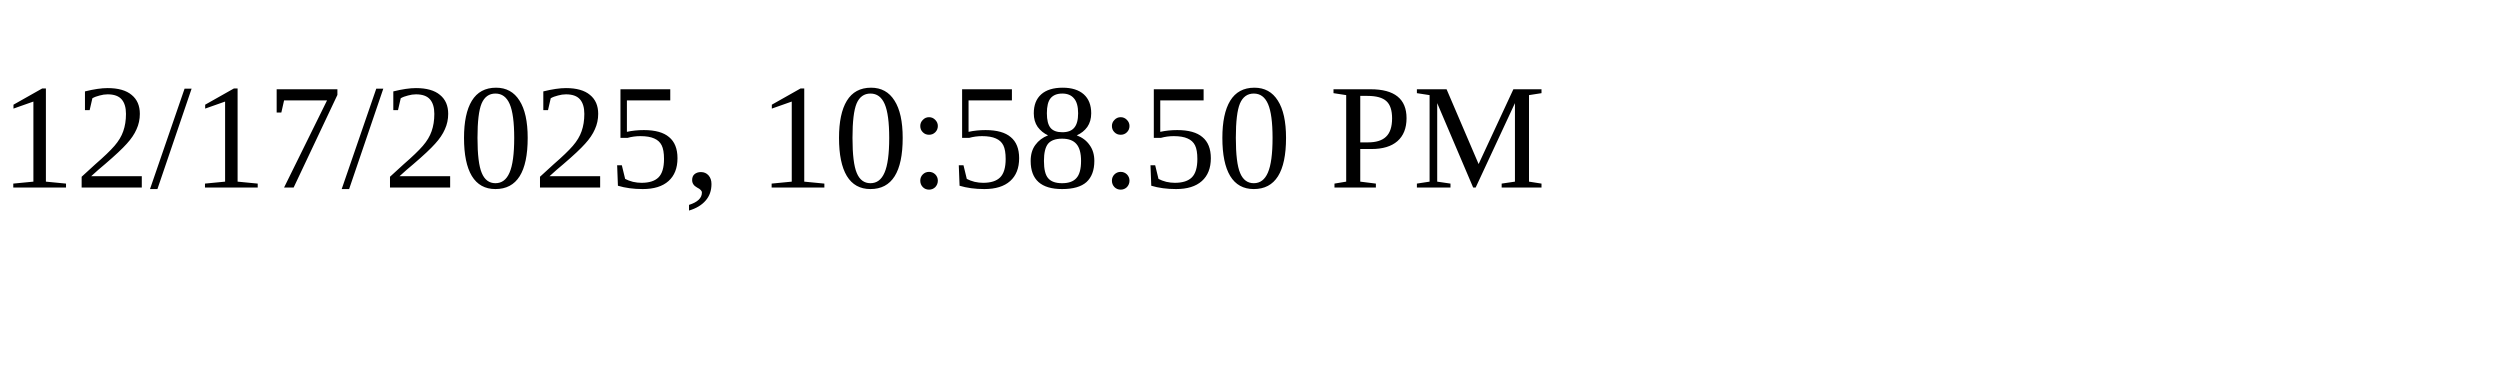
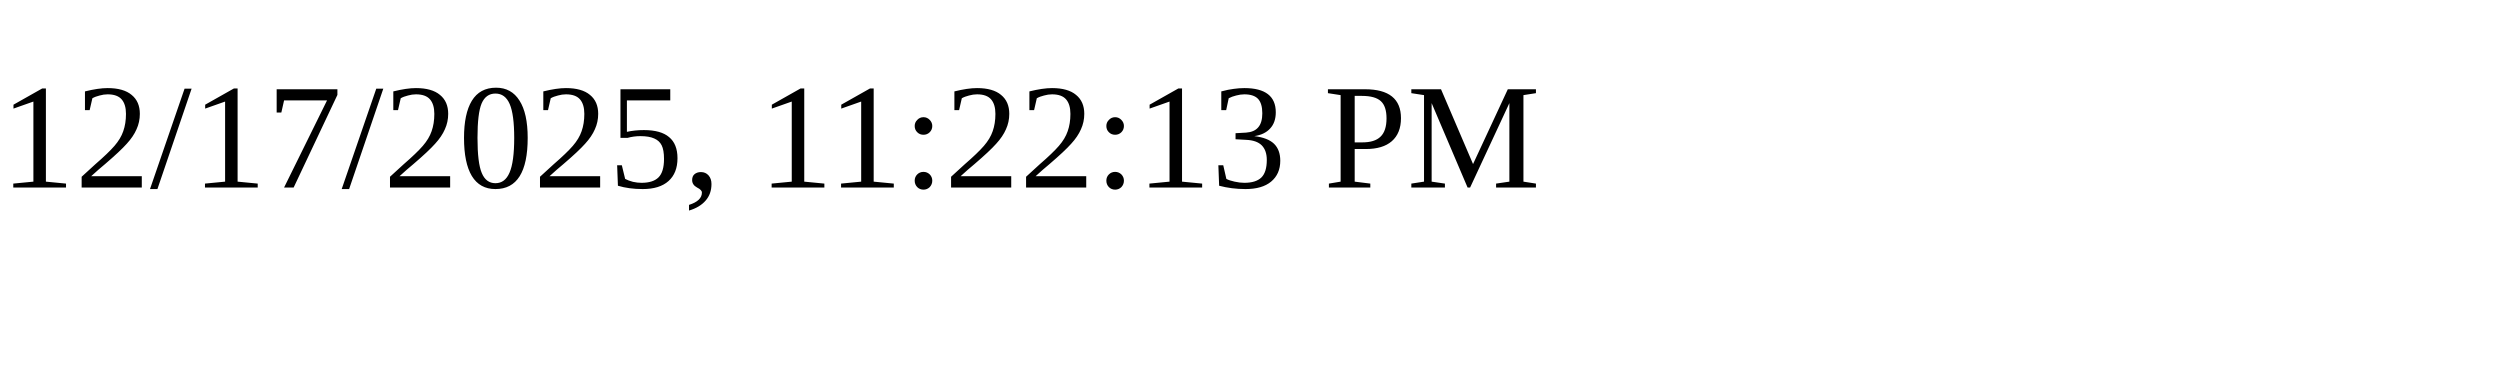
<svg xmlns="http://www.w3.org/2000/svg" height="30" width="200">
-   <text x="0" y="15">12/17/2025, 10:58:50 PM</text>
+   <text x="0" y="15">12/17/2025, 11:22:13 PM</text>
</svg>
